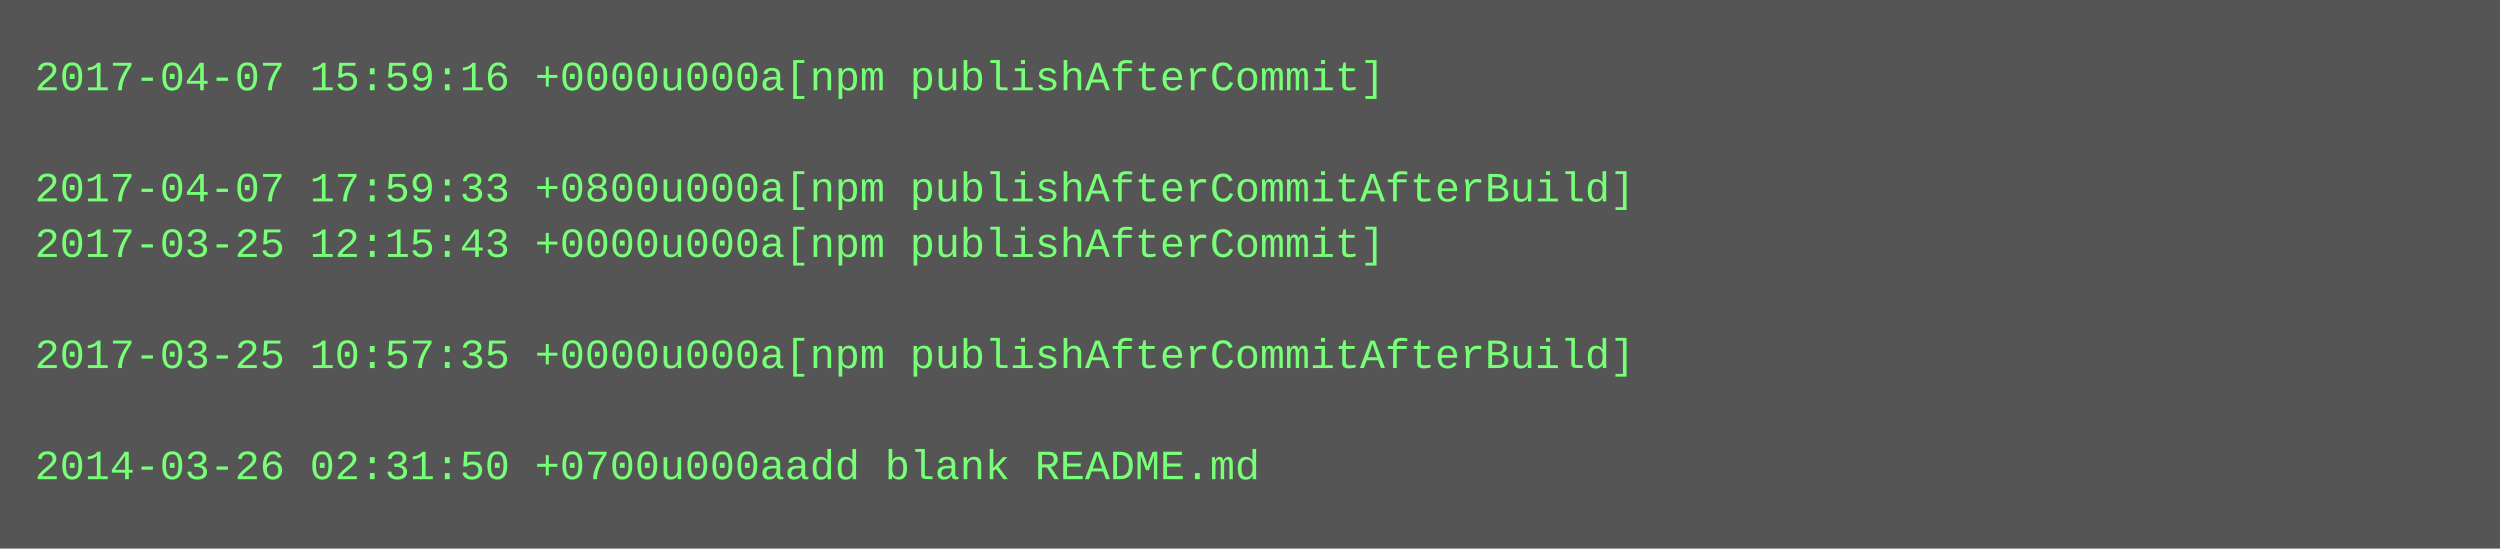
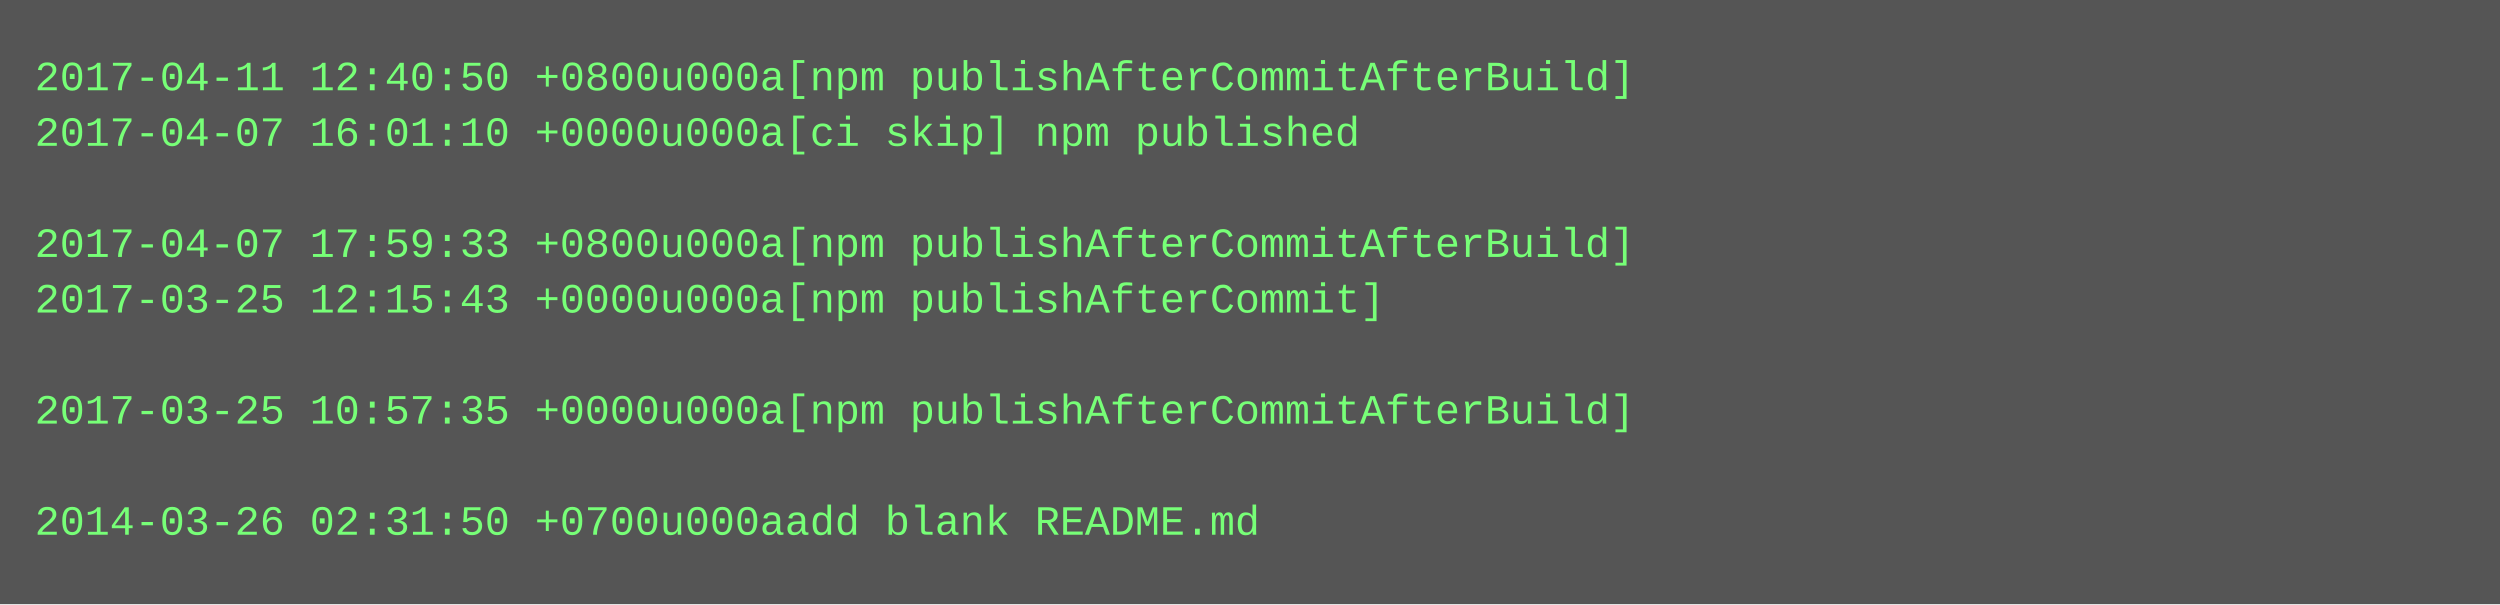
- <svg xmlns="http://www.w3.org/2000/svg" height="158" width="720">
-   <rect height="158" fill="#555" width="720" />
+ <svg xmlns="http://www.w3.org/2000/svg" height="174" width="720">
+   <rect height="174" fill="#555" width="720" />
  <text fill="#7f7" font-family="Courier New" font-size="12" xml:space="preserve">
-     <tspan x="10" y="26">2017-04-07 15:59:16 +0000u000a[npm publishAfterCommit]</tspan>
-     <tspan x="10" y="42" />
-     <tspan x="10" y="58">2017-04-07 17:59:33 +0800u000a[npm publishAfterCommitAfterBuild]</tspan>
-     <tspan x="10" y="74">2017-03-25 12:15:43 +0000u000a[npm publishAfterCommit]</tspan>
-     <tspan x="10" y="90" />
-     <tspan x="10" y="106">2017-03-25 10:57:35 +0000u000a[npm publishAfterCommitAfterBuild]</tspan>
-     <tspan x="10" y="122" />
-     <tspan x="10" y="138">2014-03-26 02:31:50 +0700u000aadd blank README.md</tspan>
+     <tspan x="10" y="26">2017-04-11 12:40:50 +0800u000a[npm publishAfterCommitAfterBuild]</tspan>
+     <tspan x="10" y="42">2017-04-07 16:01:10 +0000u000a[ci skip] npm published</tspan>
+     <tspan x="10" y="58" />
+     <tspan x="10" y="74">2017-04-07 17:59:33 +0800u000a[npm publishAfterCommitAfterBuild]</tspan>
+     <tspan x="10" y="90">2017-03-25 12:15:43 +0000u000a[npm publishAfterCommit]</tspan>
+     <tspan x="10" y="106" />
+     <tspan x="10" y="122">2017-03-25 10:57:35 +0000u000a[npm publishAfterCommitAfterBuild]</tspan>
+     <tspan x="10" y="138" />
+     <tspan x="10" y="154">2014-03-26 02:31:50 +0700u000aadd blank README.md</tspan>
  </text>
</svg>
